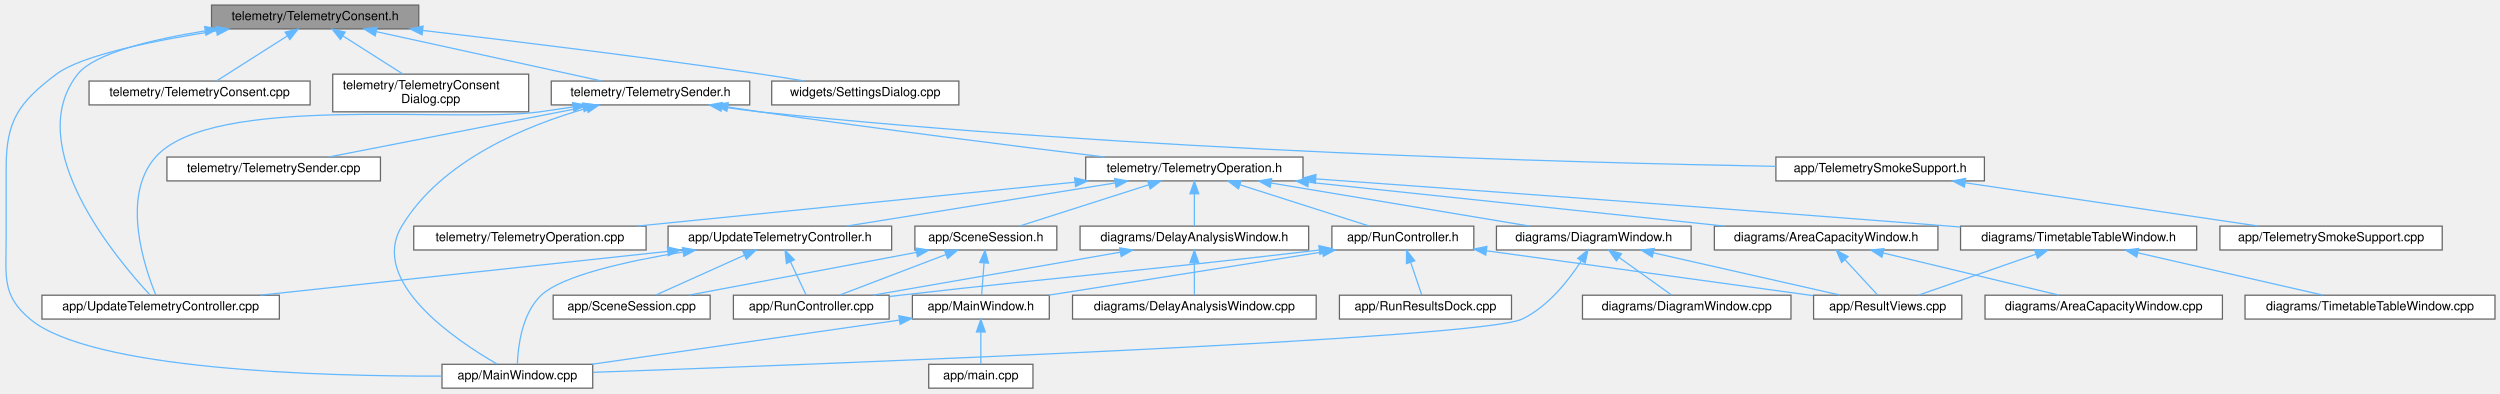
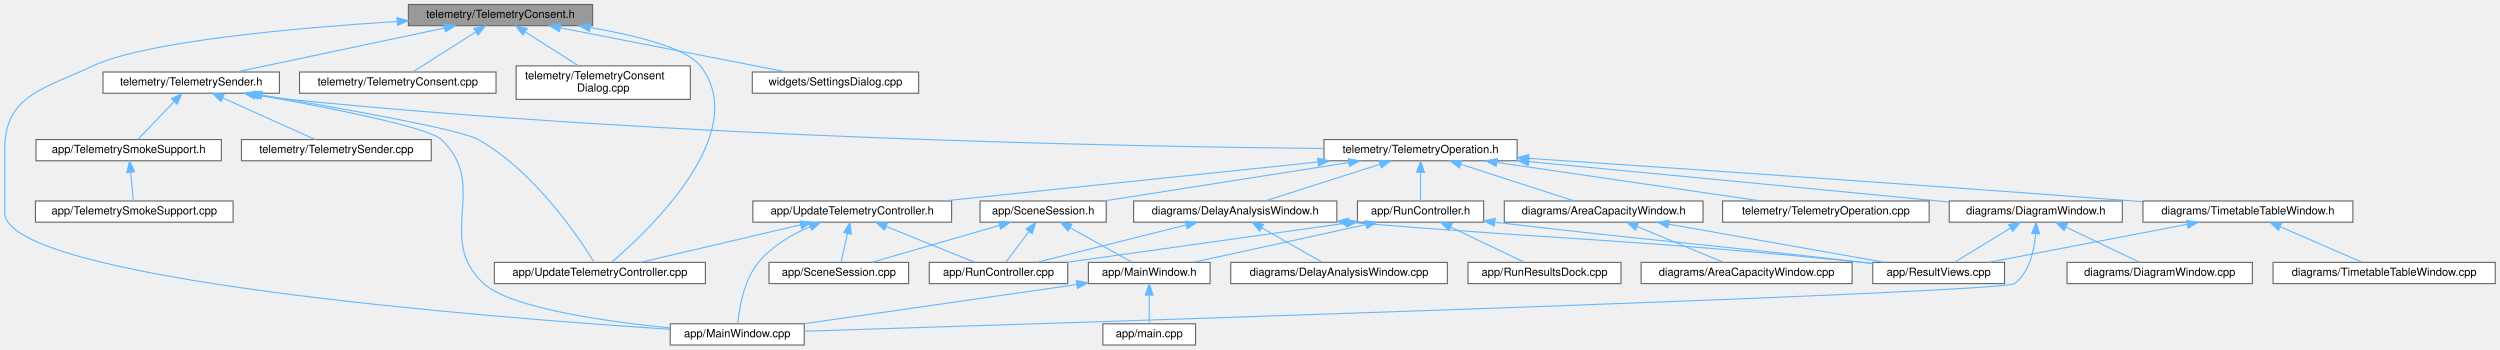
- <svg xmlns="http://www.w3.org/2000/svg" xmlns:xlink="http://www.w3.org/1999/xlink" width="1990pt" height="313pt" viewBox="0.00 0.00 1990.40 313.00">
+ <svg xmlns="http://www.w3.org/2000/svg" xmlns:xlink="http://www.w3.org/1999/xlink" width="2239pt" height="313pt" viewBox="0.00 0.00 2238.50 313.00">
  <g id="graph0" class="graph" transform="scale(1 1) rotate(0) translate(4 309)">
    <g id="Node000001" class="node">
      <g id="a_Node000001">
        <a xlink:title=" ">
-           <polygon fill="#999999" stroke="#666666" points="329.4,-305 164.4,-305 164.4,-286 329.4,-286 329.4,-305" />
-           <text text-anchor="middle" x="246.9" y="-293" font-family="Helvetica,sans-Serif" font-size="10.00">telemetry/TelemetryConsent.h</text>
+           <polygon fill="#999999" stroke="#666666" points="526.5,-305 361.5,-305 361.5,-286 526.5,-286 526.5,-305" />
+           <text text-anchor="middle" x="444" y="-293" font-family="Helvetica,sans-Serif" font-size="10.00">telemetry/TelemetryConsent.h</text>
        </a>
      </g>
    </g>
    <g id="Node000002" class="node">
      <g id="a_Node000002">
        <a xlink:href="_main_window_8cpp.html" target="_top" xlink:title=" ">
-           <polygon fill="white" stroke="#666666" points="467.9,-19 347.9,-19 347.9,0 467.9,0 467.9,-19" />
-           <text text-anchor="middle" x="407.9" y="-7" font-family="Helvetica,sans-Serif" font-size="10.00">app/MainWindow.cpp</text>
+           <polygon fill="white" stroke="#666666" points="716,-19 596,-19 596,0 716,0 716,-19" />
+           <text text-anchor="middle" x="656" y="-7" font-family="Helvetica,sans-Serif" font-size="10.00">app/MainWindow.cpp</text>
        </a>
      </g>
    </g>
    <g id="edge1_Node000001_Node000002" class="edge">
      <g id="a_edge1_Node000001_Node000002">
        <a xlink:title=" ">
-           <path fill="none" stroke="#63b8ff" d="M168.29,-284.45C118.95,-276.85 61,-265.13 40.9,-250 10.87,-227.39 0.9,-213.08 0.9,-175.5 0.9,-175.5 0.9,-175.5 0.9,-118.5 0.9,-89.04 -2.69,-73.91 19.9,-55 68.24,-14.52 251.16,-9.37 347.58,-9.58" />
-           <polygon fill="#63b8ff" stroke="#63b8ff" points="167.94,-287.94 178.35,-285.97 168.98,-281.02 167.94,-287.94" />
+           <path fill="none" stroke="#63b8ff" d="M351.32,-289.78C259.43,-283.94 125.79,-271.95 79,-250 35.31,-229.5 0,-223.76 0,-175.5 0,-175.5 0,-175.5 0,-118.5 0,-58.44 433.58,-24.66 595.75,-14.12" />
+           <polygon fill="#63b8ff" stroke="#63b8ff" points="351.27,-293.29 361.47,-290.41 351.71,-286.3 351.27,-293.29" />
        </a>
      </g>
    </g>
    <g id="Node000003" class="node">
      <g id="a_Node000003">
        <a xlink:href="_update_telemetry_controller_8cpp.html" target="_top" xlink:title=" ">
-           <polygon fill="white" stroke="#666666" points="218.4,-74 29.4,-74 29.4,-55 218.4,-55 218.4,-74" />
-           <text text-anchor="middle" x="123.9" y="-62" font-family="Helvetica,sans-Serif" font-size="10.00">app/UpdateTelemetryController.cpp</text>
+           <polygon fill="white" stroke="#666666" points="627.5,-74 438.5,-74 438.5,-55 627.5,-55 627.5,-74" />
+           <text text-anchor="middle" x="533" y="-62" font-family="Helvetica,sans-Serif" font-size="10.00">app/UpdateTelemetryController.cpp</text>
        </a>
      </g>
    </g>
    <g id="edge2_Node000001_Node000003" class="edge">
      <g id="a_edge2_Node000001_Node000003">
        <a xlink:title=" ">
-           <path fill="none" stroke="#63b8ff" d="M159.36,-284.45C116.35,-277.52 70.98,-266.52 57.9,-250 12.7,-192.93 89.19,-102.35 115.5,-74.16" />
-           <polygon fill="#63b8ff" stroke="#63b8ff" points="158.94,-287.92 169.35,-285.99 160.01,-281 158.94,-287.92" />
+           <path fill="none" stroke="#63b8ff" d="M524.27,-284.32C565.8,-277.23 610.4,-266.11 623,-250 669.76,-190.2 576.4,-102.19 543.72,-74.31" />
+           <polygon fill="#63b8ff" stroke="#63b8ff" points="523.66,-280.87 514.36,-285.95 524.79,-287.78 523.66,-280.87" />
        </a>
      </g>
    </g>
    <g id="Node000004" class="node">
      <g id="a_Node000004">
        <a xlink:href="_telemetry_consent_8cpp.html" target="_top" xlink:title=" ">
-           <polygon fill="white" stroke="#666666" points="242.9,-244.5 66.9,-244.5 66.9,-225.5 242.9,-225.5 242.9,-244.5" />
-           <text text-anchor="middle" x="154.9" y="-232.5" font-family="Helvetica,sans-Serif" font-size="10.00">telemetry/TelemetryConsent.cpp</text>
+           <polygon fill="white" stroke="#666666" points="440,-244.5 264,-244.5 264,-225.5 440,-225.5 440,-244.5" />
+           <text text-anchor="middle" x="352" y="-232.5" font-family="Helvetica,sans-Serif" font-size="10.00">telemetry/TelemetryConsent.cpp</text>
        </a>
      </g>
    </g>
    <g id="edge3_Node000001_Node000004" class="edge">
      <g id="a_edge3_Node000001_Node000004">
        <a xlink:title=" ">
-           <path fill="none" stroke="#63b8ff" d="M224.83,-280.47C207.3,-269.32 183.36,-254.1 168.53,-244.67" />
-           <polygon fill="#63b8ff" stroke="#63b8ff" points="223,-283.46 233.32,-285.87 226.76,-277.55 223,-283.46" />
+           <path fill="none" stroke="#63b8ff" d="M421.93,-280.47C404.41,-269.32 380.47,-254.1 365.63,-244.67" />
+           <polygon fill="#63b8ff" stroke="#63b8ff" points="420.11,-283.46 430.43,-285.87 423.86,-277.55 420.11,-283.46" />
        </a>
      </g>
    </g>
    <g id="Node000005" class="node">
      <g id="a_Node000005">
        <a xlink:href="_telemetry_consent_dialog_8cpp.html" target="_top" xlink:title=" ">
-           <polygon fill="white" stroke="#666666" points="416.9,-250 260.9,-250 260.9,-220 416.9,-220 416.9,-250" />
-           <text text-anchor="start" x="268.9" y="-238" font-family="Helvetica,sans-Serif" font-size="10.00">telemetry/TelemetryConsent</text>
-           <text text-anchor="middle" x="338.9" y="-227" font-family="Helvetica,sans-Serif" font-size="10.00">Dialog.cpp</text>
+           <polygon fill="white" stroke="#666666" points="614,-250 458,-250 458,-220 614,-220 614,-250" />
+           <text text-anchor="start" x="466" y="-238" font-family="Helvetica,sans-Serif" font-size="10.00">telemetry/TelemetryConsent</text>
+           <text text-anchor="middle" x="536" y="-227" font-family="Helvetica,sans-Serif" font-size="10.00">Dialog.cpp</text>
        </a>
      </g>
    </g>
    <g id="edge4_Node000001_Node000005" class="edge">
      <g id="a_edge4_Node000001_Node000005">
        <a xlink:title=" ">
-           <path fill="none" stroke="#63b8ff" d="M269.24,-280.29C283.65,-271.13 302.32,-259.26 316.7,-250.11" />
-           <polygon fill="#63b8ff" stroke="#63b8ff" points="267.03,-277.55 260.47,-285.87 270.79,-283.46 267.03,-277.55" />
+           <path fill="none" stroke="#63b8ff" d="M466.34,-280.29C480.75,-271.13 499.42,-259.26 513.8,-250.11" />
+           <polygon fill="#63b8ff" stroke="#63b8ff" points="464.14,-277.55 457.57,-285.87 467.89,-283.46 464.14,-277.55" />
        </a>
      </g>
    </g>
    <g id="Node000006" class="node">
      <g id="a_Node000006">
        <a xlink:href="_telemetry_sender_8h.html" target="_top" xlink:title=" ">
-           <polygon fill="white" stroke="#666666" points="592.9,-244.5 434.9,-244.5 434.9,-225.5 592.9,-225.5 592.9,-244.5" />
-           <text text-anchor="middle" x="513.9" y="-232.5" font-family="Helvetica,sans-Serif" font-size="10.00">telemetry/TelemetrySender.h</text>
+           <polygon fill="white" stroke="#666666" points="246,-244.5 88,-244.5 88,-225.5 246,-225.5 246,-244.5" />
+           <text text-anchor="middle" x="167" y="-232.5" font-family="Helvetica,sans-Serif" font-size="10.00">telemetry/TelemetrySender.h</text>
        </a>
      </g>
    </g>
    <g id="edge5_Node000001_Node000006" class="edge">
      <g id="a_edge5_Node000001_Node000006">
        <a xlink:title=" ">
-           <path fill="none" stroke="#63b8ff" d="M295.63,-283.82C347.2,-272.52 427.55,-254.92 475.03,-244.52" />
-           <polygon fill="#63b8ff" stroke="#63b8ff" points="294.74,-280.43 285.72,-285.99 296.24,-287.27 294.74,-280.43" />
+           <path fill="none" stroke="#63b8ff" d="M393.77,-283.89C340.29,-272.6 256.69,-254.94 207.33,-244.52" />
+           <polygon fill="#63b8ff" stroke="#63b8ff" points="393.21,-287.35 403.72,-285.99 394.66,-280.5 393.21,-287.35" />
        </a>
      </g>
    </g>
    <g id="Node000029" class="node">
      <g id="a_Node000029">
        <a xlink:href="_settings_dialog_8cpp.html" target="_top" xlink:title=" ">
-           <polygon fill="white" stroke="#666666" points="759.4,-244.5 610.4,-244.5 610.4,-225.5 759.4,-225.5 759.4,-244.5" />
-           <text text-anchor="middle" x="684.9" y="-232.5" font-family="Helvetica,sans-Serif" font-size="10.00">widgets/SettingsDialog.cpp</text>
-         </a>
-       </g>
-     </g>
-     <g id="edge42_Node000001_Node000029" class="edge">
-       <g id="a_edge42_Node000001_Node000029">
-         <a xlink:title=" ">
-           <path fill="none" stroke="#63b8ff" d="M332.88,-284.76C404.86,-276.35 510.23,-263.47 601.9,-250 613.03,-248.36 624.97,-246.45 636.23,-244.56" />
-           <polygon fill="#63b8ff" stroke="#63b8ff" points="332.04,-281.33 322.51,-285.96 332.84,-288.28 332.04,-281.33" />
+           <polygon fill="white" stroke="#666666" points="818.5,-244.5 669.5,-244.5 669.5,-225.5 818.5,-225.5 818.5,-244.5" />
+           <text text-anchor="middle" x="744" y="-232.5" font-family="Helvetica,sans-Serif" font-size="10.00">widgets/SettingsDialog.cpp</text>
+         </a>
+       </g>
+     </g>
+     <g id="edge43_Node000001_Node000029" class="edge">
+       <g id="a_edge43_Node000001_Node000029">
+         <a xlink:title=" ">
+           <path fill="none" stroke="#63b8ff" d="M497.68,-284.03C555.57,-272.74 646.64,-254.98 700.32,-244.52" />
+           <polygon fill="#63b8ff" stroke="#63b8ff" points="496.77,-280.64 487.62,-285.99 498.11,-287.51 496.77,-280.64" />
        </a>
      </g>
    </g>
    <g id="edge6_Node000006_Node000002" class="edge">
      <g id="a_edge6_Node000006_Node000002">
        <a xlink:title=" ">
-           <path fill="none" stroke="#63b8ff" d="M463.22,-222.84C415.79,-209.41 347.64,-181.76 315.9,-129 289.31,-84.81 358.89,-38.09 391.78,-19.19" />
-           <polygon fill="#63b8ff" stroke="#63b8ff" points="462.43,-226.25 473,-225.49 464.27,-219.5 462.43,-226.25" />
+           <path fill="none" stroke="#63b8ff" d="M227.71,-223.71C289.86,-212.67 379.03,-195.2 391,-184 434.65,-143.17 384.82,-95.26 429,-55 452.97,-33.16 537.04,-21.16 595.84,-15.29" />
+           <polygon fill="#63b8ff" stroke="#63b8ff" points="226.84,-220.31 217.6,-225.49 228.05,-227.2 226.84,-220.31" />
        </a>
      </g>
    </g>
    <g id="edge9_Node000006_Node000003" class="edge">
      <g id="a_edge9_Node000006_Node000003">
        <a xlink:title=" ">
-           <path fill="none" stroke="#63b8ff" d="M452.37,-223.89C443.5,-222.52 434.47,-221.19 425.9,-220 358.07,-210.62 165.39,-235.17 119.9,-184 91.99,-152.62 111.1,-96 120.01,-74.3" />
-           <polygon fill="#63b8ff" stroke="#63b8ff" points="451.88,-227.35 462.3,-225.43 452.96,-220.43 451.88,-227.35" />
+           <path fill="none" stroke="#63b8ff" d="M230.43,-223.79C300.98,-212.09 407.27,-193.35 424,-184 474.26,-155.91 514.21,-96.3 527.9,-74.08" />
+           <polygon fill="#63b8ff" stroke="#63b8ff" points="229.6,-220.38 220.3,-225.46 230.74,-227.28 229.6,-220.38" />
        </a>
      </g>
    </g>
    <g id="Node000007" class="node">
      <g id="a_Node000007">
        <a xlink:href="_telemetry_smoke_support_8h.html" target="_top" xlink:title=" ">
-           <polygon fill="white" stroke="#666666" points="1575.9,-184 1409.9,-184 1409.9,-165 1575.9,-165 1575.9,-184" />
-           <text text-anchor="middle" x="1492.9" y="-172" font-family="Helvetica,sans-Serif" font-size="10.00">app/TelemetrySmokeSupport.h</text>
+           <polygon fill="white" stroke="#666666" points="194,-184 28,-184 28,-165 194,-165 194,-184" />
+           <text text-anchor="middle" x="111" y="-172" font-family="Helvetica,sans-Serif" font-size="10.00">app/TelemetrySmokeSupport.h</text>
        </a>
      </g>
    </g>
    <g id="edge7_Node000006_Node000007" class="edge">
      <g id="a_edge7_Node000006_Node000007">
        <a xlink:title=" ">
-           <path fill="none" stroke="#63b8ff" d="M570.64,-223.95C580.69,-222.43 591.08,-221.03 600.9,-220 897.35,-188.85 1251.6,-179.39 1409.65,-176.61" />
-           <polygon fill="#63b8ff" stroke="#63b8ff" points="570.07,-220.5 560.73,-225.5 571.15,-227.41 570.07,-220.5" />
+           <path fill="none" stroke="#63b8ff" d="M151.77,-218.09C141.31,-207.17 127.83,-193.08 119.3,-184.17" />
+           <polygon fill="#63b8ff" stroke="#63b8ff" points="149.29,-220.56 158.74,-225.37 154.35,-215.72 149.29,-220.56" />
        </a>
      </g>
    </g>
    <g id="Node000009" class="node">
      <g id="a_Node000009">
        <a xlink:href="_telemetry_operation_8h.html" target="_top" xlink:title=" ">
-           <polygon fill="white" stroke="#666666" points="1033.4,-184 860.4,-184 860.4,-165 1033.4,-165 1033.4,-184" />
-           <text text-anchor="middle" x="946.9" y="-172" font-family="Helvetica,sans-Serif" font-size="10.00">telemetry/TelemetryOperation.h</text>
+           <polygon fill="white" stroke="#666666" points="1354.5,-184 1181.5,-184 1181.5,-165 1354.5,-165 1354.5,-184" />
+           <text text-anchor="middle" x="1268" y="-172" font-family="Helvetica,sans-Serif" font-size="10.00">telemetry/TelemetryOperation.h</text>
        </a>
      </g>
    </g>
    <g id="edge10_Node000006_Node000009" class="edge">
      <g id="a_edge10_Node000006_Node000009">
        <a xlink:title=" ">
-           <path fill="none" stroke="#63b8ff" d="M575.35,-223.86C583.92,-222.52 592.63,-221.2 600.9,-220 695.75,-206.27 805.55,-192.51 875.57,-184" />
-           <polygon fill="#63b8ff" stroke="#63b8ff" points="574.71,-220.42 565.38,-225.44 575.8,-227.33 574.71,-220.42" />
+           <path fill="none" stroke="#63b8ff" d="M224.39,-223.9C234.56,-222.39 245.07,-221 255,-220 596.75,-185.42 1006.04,-177.7 1181.37,-175.99" />
+           <polygon fill="#63b8ff" stroke="#63b8ff" points="223.72,-220.47 214.37,-225.45 224.78,-227.39 223.72,-220.47" />
        </a>
      </g>
    </g>
    <g id="Node000028" class="node">
      <g id="a_Node000028">
        <a xlink:href="_telemetry_sender_8cpp.html" target="_top" xlink:title=" ">
-           <polygon fill="white" stroke="#666666" points="298.9,-184 128.9,-184 128.9,-165 298.9,-165 298.9,-184" />
-           <text text-anchor="middle" x="213.9" y="-172" font-family="Helvetica,sans-Serif" font-size="10.00">telemetry/TelemetrySender.cpp</text>
-         </a>
-       </g>
-     </g>
-     <g id="edge41_Node000006_Node000028" class="edge">
-       <g id="a_edge41_Node000006_Node000028">
-         <a xlink:title=" ">
-           <path fill="none" stroke="#63b8ff" d="M460.22,-223.53C402.32,-212.24 311.25,-194.48 257.57,-184.02" />
-           <polygon fill="#63b8ff" stroke="#63b8ff" points="459.79,-227.01 470.27,-225.49 461.13,-220.14 459.79,-227.01" />
+           <polygon fill="white" stroke="#666666" points="382,-184 212,-184 212,-165 382,-165 382,-184" />
+           <text text-anchor="middle" x="297" y="-172" font-family="Helvetica,sans-Serif" font-size="10.00">telemetry/TelemetrySender.cpp</text>
+         </a>
+       </g>
+     </g>
+     <g id="edge42_Node000006_Node000028" class="edge">
+       <g id="a_edge42_Node000006_Node000028">
+         <a xlink:title=" ">
+           <path fill="none" stroke="#63b8ff" d="M195.26,-221.28C220.35,-209.99 256.31,-193.81 278.07,-184.02" />
+           <polygon fill="#63b8ff" stroke="#63b8ff" points="193.59,-218.2 185.9,-225.49 196.46,-224.58 193.59,-218.2" />
        </a>
      </g>
    </g>
    <g id="Node000008" class="node">
      <g id="a_Node000008">
        <a xlink:href="_telemetry_smoke_support_8cpp.html" target="_top" xlink:title=" ">
-           <polygon fill="white" stroke="#666666" points="1940.4,-129 1763.4,-129 1763.4,-110 1940.4,-110 1940.4,-129" />
-           <text text-anchor="middle" x="1851.9" y="-117" font-family="Helvetica,sans-Serif" font-size="10.00">app/TelemetrySmokeSupport.cpp</text>
+           <polygon fill="white" stroke="#666666" points="204.5,-129 27.5,-129 27.5,-110 204.5,-110 204.5,-129" />
+           <text text-anchor="middle" x="116" y="-117" font-family="Helvetica,sans-Serif" font-size="10.00">app/TelemetrySmokeSupport.cpp</text>
        </a>
      </g>
    </g>
    <g id="edge8_Node000007_Node000008" class="edge">
      <g id="a_edge8_Node000007_Node000008">
        <a xlink:title=" ">
-           <path fill="none" stroke="#63b8ff" d="M1560.67,-163.49C1628.07,-153.54 1730.37,-138.44 1794.06,-129.04" />
-           <polygon fill="#63b8ff" stroke="#63b8ff" points="1559.96,-160.06 1550.58,-164.98 1560.98,-166.99 1559.96,-160.06" />
+           <path fill="none" stroke="#63b8ff" d="M112.78,-154.66C113.6,-145.93 114.54,-135.99 115.19,-129.09" />
+           <polygon fill="#63b8ff" stroke="#63b8ff" points="109.28,-154.46 111.83,-164.75 116.25,-155.12 109.28,-154.46" />
        </a>
      </g>
    </g>
    <g id="Node000010" class="node">
      <g id="a_Node000010">
        <a xlink:href="_run_controller_8h.html" target="_top" xlink:title=" ">
-           <polygon fill="white" stroke="#666666" points="1169.4,-129 1056.4,-129 1056.4,-110 1169.4,-110 1169.4,-129" />
-           <text text-anchor="middle" x="1112.9" y="-117" font-family="Helvetica,sans-Serif" font-size="10.00">app/RunController.h</text>
+           <polygon fill="white" stroke="#666666" points="1324.5,-129 1211.5,-129 1211.5,-110 1324.5,-110 1324.5,-129" />
+           <text text-anchor="middle" x="1268" y="-117" font-family="Helvetica,sans-Serif" font-size="10.00">app/RunController.h</text>
        </a>
      </g>
    </g>
    <g id="edge11_Node000009_Node000010" class="edge">
      <g id="a_edge11_Node000009_Node000010">
        <a xlink:title=" ">
-           <path fill="none" stroke="#63b8ff" d="M983.14,-161.93C1014.15,-152.03 1058.07,-138.01 1086.02,-129.08" />
-           <polygon fill="#63b8ff" stroke="#63b8ff" points="982.03,-158.61 973.57,-164.98 984.16,-165.28 982.03,-158.61" />
+           <path fill="none" stroke="#63b8ff" d="M1268,-154.66C1268,-145.93 1268,-135.99 1268,-129.09" />
+           <polygon fill="#63b8ff" stroke="#63b8ff" points="1264.5,-154.75 1268,-164.75 1271.5,-154.75 1264.5,-154.75" />
        </a>
      </g>
    </g>
    <g id="Node000016" class="node">
      <g id="a_Node000016">
        <a xlink:href="_scene_session_8h.html" target="_top" xlink:title=" ">
-           <polygon fill="white" stroke="#666666" points="837.4,-129 724.4,-129 724.4,-110 837.4,-110 837.4,-129" />
-           <text text-anchor="middle" x="780.9" y="-117" font-family="Helvetica,sans-Serif" font-size="10.00">app/SceneSession.h</text>
+           <polygon fill="white" stroke="#666666" points="986.5,-129 873.5,-129 873.5,-110 986.5,-110 986.5,-129" />
+           <text text-anchor="middle" x="930" y="-117" font-family="Helvetica,sans-Serif" font-size="10.00">app/SceneSession.h</text>
        </a>
      </g>
    </g>
    <g id="edge18_Node000009_Node000016" class="edge">
      <g id="a_edge18_Node000009_Node000016">
        <a xlink:title=" ">
-           <path fill="none" stroke="#63b8ff" d="M910.65,-161.93C879.65,-152.03 835.73,-138.01 807.78,-129.08" />
-           <polygon fill="#63b8ff" stroke="#63b8ff" points="909.63,-165.28 920.23,-164.98 911.76,-158.61 909.63,-165.28" />
+           <path fill="none" stroke="#63b8ff" d="M1203.8,-163.43C1140.33,-153.48 1044.29,-138.42 984.45,-129.04" />
+           <polygon fill="#63b8ff" stroke="#63b8ff" points="1203.27,-166.89 1213.69,-164.98 1204.36,-159.98 1203.27,-166.89" />
        </a>
      </g>
    </g>
    <g id="Node000018" class="node">
      <g id="a_Node000018">
        <a xlink:href="_update_telemetry_controller_8h.html" target="_top" xlink:title=" ">
-           <polygon fill="white" stroke="#666666" points="705.9,-129 527.9,-129 527.9,-110 705.9,-110 705.9,-129" />
-           <text text-anchor="middle" x="616.9" y="-117" font-family="Helvetica,sans-Serif" font-size="10.00">app/UpdateTelemetryController.h</text>
+           <polygon fill="white" stroke="#666666" points="848,-129 670,-129 670,-110 848,-110 848,-129" />
+           <text text-anchor="middle" x="759" y="-117" font-family="Helvetica,sans-Serif" font-size="10.00">app/UpdateTelemetryController.h</text>
        </a>
      </g>
    </g>
    <g id="edge22_Node000009_Node000018" class="edge">
      <g id="a_edge22_Node000009_Node000018">
        <a xlink:title=" ">
-           <path fill="none" stroke="#63b8ff" d="M883.83,-163.37C821.87,-153.42 728.36,-138.4 670.06,-129.04" />
-           <polygon fill="#63b8ff" stroke="#63b8ff" points="883.45,-166.85 893.88,-164.98 884.56,-159.94 883.45,-166.85" />
+           <path fill="none" stroke="#63b8ff" d="M1176,-163.92C1080.52,-153.98 932.6,-138.58 841,-129.04" />
+           <polygon fill="#63b8ff" stroke="#63b8ff" points="1175.91,-167.43 1186.22,-164.98 1176.64,-160.47 1175.91,-167.43" />
        </a>
      </g>
    </g>
    <g id="Node000019" class="node">
      <g id="a_Node000019">
        <a xlink:href="_area_capacity_window_8h.html" target="_top" xlink:title=" ">
-           <polygon fill="white" stroke="#666666" points="1538.9,-129 1360.9,-129 1360.9,-110 1538.9,-110 1538.9,-129" />
-           <text text-anchor="middle" x="1449.9" y="-117" font-family="Helvetica,sans-Serif" font-size="10.00">diagrams/AreaCapacityWindow.h</text>
+           <polygon fill="white" stroke="#666666" points="1521,-129 1343,-129 1343,-110 1521,-110 1521,-129" />
+           <text text-anchor="middle" x="1432" y="-117" font-family="Helvetica,sans-Serif" font-size="10.00">diagrams/AreaCapacityWindow.h</text>
        </a>
      </g>
    </g>
    <g id="edge27_Node000009_Node000019" class="edge">
      <g id="a_edge27_Node000009_Node000019">
        <a xlink:title=" ">
-           <path fill="none" stroke="#63b8ff" d="M1037.81,-163.92C1132.17,-153.98 1278.34,-138.58 1368.86,-129.04" />
-           <polygon fill="#63b8ff" stroke="#63b8ff" points="1037.29,-160.46 1027.71,-164.98 1038.02,-167.42 1037.29,-160.46" />
+           <path fill="none" stroke="#63b8ff" d="M1304.21,-161.8C1334.82,-151.91 1377.95,-137.97 1405.44,-129.08" />
+           <polygon fill="#63b8ff" stroke="#63b8ff" points="1302.79,-158.58 1294.35,-164.98 1304.94,-165.24 1302.79,-158.58" />
        </a>
      </g>
    </g>
    <g id="Node000021" class="node">
      <g id="a_Node000021">
        <a xlink:href="_delay_analysis_window_8h.html" target="_top" xlink:title=" ">
-           <polygon fill="white" stroke="#666666" points="1037.9,-129 855.9,-129 855.9,-110 1037.9,-110 1037.9,-129" />
-           <text text-anchor="middle" x="946.9" y="-117" font-family="Helvetica,sans-Serif" font-size="10.00">diagrams/DelayAnalysisWindow.h</text>
+           <polygon fill="white" stroke="#666666" points="1193,-129 1011,-129 1011,-110 1193,-110 1193,-129" />
+           <text text-anchor="middle" x="1102" y="-117" font-family="Helvetica,sans-Serif" font-size="10.00">diagrams/DelayAnalysisWindow.h</text>
        </a>
      </g>
    </g>
    <g id="edge30_Node000009_Node000021" class="edge">
      <g id="a_edge30_Node000009_Node000021">
        <a xlink:title=" ">
-           <path fill="none" stroke="#63b8ff" d="M946.9,-154.66C946.9,-145.93 946.9,-135.99 946.9,-129.09" />
-           <polygon fill="#63b8ff" stroke="#63b8ff" points="943.4,-154.75 946.9,-164.75 950.4,-154.75 943.4,-154.75" />
+           <path fill="none" stroke="#63b8ff" d="M1231.75,-161.93C1200.75,-152.03 1156.83,-138.01 1128.88,-129.08" />
+           <polygon fill="#63b8ff" stroke="#63b8ff" points="1230.74,-165.28 1241.33,-164.98 1232.87,-158.61 1230.74,-165.28" />
        </a>
      </g>
    </g>
    <g id="Node000023" class="node">
      <g id="a_Node000023">
        <a xlink:href="_diagram_window_8h.html" target="_top" xlink:title=" ">
-           <polygon fill="white" stroke="#666666" points="1342.4,-129 1187.4,-129 1187.4,-110 1342.4,-110 1342.4,-129" />
-           <text text-anchor="middle" x="1264.9" y="-117" font-family="Helvetica,sans-Serif" font-size="10.00">diagrams/DiagramWindow.h</text>
-         </a>
-       </g>
-     </g>
-     <g id="edge33_Node000009_Node000023" class="edge">
-       <g id="a_edge33_Node000009_Node000023">
-         <a xlink:title=" ">
-           <path fill="none" stroke="#63b8ff" d="M1008.04,-163.31C1067.75,-153.36 1157.6,-138.38 1213.67,-129.04" />
-           <polygon fill="#63b8ff" stroke="#63b8ff" points="1007.28,-159.89 997.99,-164.98 1008.43,-166.79 1007.28,-159.89" />
+           <polygon fill="white" stroke="#666666" points="1896.5,-129 1741.5,-129 1741.5,-110 1896.5,-110 1896.5,-129" />
+           <text text-anchor="middle" x="1819" y="-117" font-family="Helvetica,sans-Serif" font-size="10.00">diagrams/DiagramWindow.h</text>
+         </a>
+       </g>
+     </g>
+     <g id="edge34_Node000009_Node000023" class="edge">
+       <g id="a_edge34_Node000009_Node000023">
+         <a xlink:title=" ">
+           <path fill="none" stroke="#63b8ff" d="M1364.85,-164.26C1458.72,-155.3 1605.13,-141.28 1732,-129 1735.02,-128.71 1738.1,-128.41 1741.21,-128.11" />
+           <polygon fill="#63b8ff" stroke="#63b8ff" points="1364.43,-160.79 1354.8,-165.22 1365.09,-167.75 1364.43,-160.79" />
        </a>
      </g>
    </g>
    <g id="Node000025" class="node">
      <g id="a_Node000025">
        <a xlink:href="_timetable_table_window_8h.html" target="_top" xlink:title=" ">
-           <polygon fill="white" stroke="#666666" points="1744.9,-129 1556.9,-129 1556.9,-110 1744.9,-110 1744.9,-129" />
-           <text text-anchor="middle" x="1650.9" y="-117" font-family="Helvetica,sans-Serif" font-size="10.00">diagrams/TimetableTableWindow.h</text>
-         </a>
-       </g>
-     </g>
-     <g id="edge37_Node000009_Node000025" class="edge">
-       <g id="a_edge37_Node000009_Node000025">
-         <a xlink:title=" ">
-           <path fill="none" stroke="#63b8ff" d="M1043.66,-166.59C1162.44,-158.04 1370.02,-142.92 1547.9,-129 1550.85,-128.77 1553.85,-128.53 1556.87,-128.29" />
-           <polygon fill="#63b8ff" stroke="#63b8ff" points="1043.22,-163.11 1033.5,-167.32 1043.73,-170.09 1043.22,-163.11" />
+           <polygon fill="white" stroke="#666666" points="2103,-129 1915,-129 1915,-110 2103,-110 2103,-129" />
+           <text text-anchor="middle" x="2009" y="-117" font-family="Helvetica,sans-Serif" font-size="10.00">diagrams/TimetableTableWindow.h</text>
+         </a>
+       </g>
+     </g>
+     <g id="edge38_Node000009_Node000025" class="edge">
+       <g id="a_edge38_Node000009_Node000025">
+         <a xlink:title=" ">
+           <path fill="none" stroke="#63b8ff" d="M1365.02,-167.12C1490.1,-158.8 1714.32,-143.59 1906,-129 1908.95,-128.78 1911.95,-128.54 1914.98,-128.31" />
+           <polygon fill="#63b8ff" stroke="#63b8ff" points="1364.45,-163.65 1354.71,-167.8 1364.92,-170.63 1364.45,-163.65" />
        </a>
      </g>
    </g>
    <g id="Node000027" class="node">
      <g id="a_Node000027">
        <a xlink:href="_telemetry_operation_8cpp.html" target="_top" xlink:title=" ">
-           <polygon fill="white" stroke="#666666" points="510.4,-129 325.4,-129 325.4,-110 510.4,-110 510.4,-129" />
-           <text text-anchor="middle" x="417.9" y="-117" font-family="Helvetica,sans-Serif" font-size="10.00">telemetry/TelemetryOperation.cpp</text>
-         </a>
-       </g>
-     </g>
-     <g id="edge40_Node000009_Node000027" class="edge">
-       <g id="a_edge40_Node000009_Node000027">
-         <a xlink:title=" ">
-           <path fill="none" stroke="#63b8ff" d="M851.88,-163.98C752.67,-154.04 598.51,-138.6 503.12,-129.04" />
-           <polygon fill="#63b8ff" stroke="#63b8ff" points="851.6,-167.47 861.9,-164.98 852.3,-160.51 851.6,-167.47" />
+           <polygon fill="white" stroke="#666666" points="1723.5,-129 1538.5,-129 1538.5,-110 1723.5,-110 1723.5,-129" />
+           <text text-anchor="middle" x="1631" y="-117" font-family="Helvetica,sans-Serif" font-size="10.00">telemetry/TelemetryOperation.cpp</text>
+         </a>
+       </g>
+     </g>
+     <g id="edge41_Node000009_Node000027" class="edge">
+       <g id="a_edge41_Node000009_Node000027">
+         <a xlink:title=" ">
+           <path fill="none" stroke="#63b8ff" d="M1336.53,-163.49C1404.68,-153.54 1508.12,-138.44 1572.52,-129.04" />
+           <polygon fill="#63b8ff" stroke="#63b8ff" points="1335.71,-160.08 1326.32,-164.98 1336.72,-167 1335.71,-160.08" />
        </a>
      </g>
    </g>
    <g id="Node000011" class="node">
      <g id="a_Node000011">
        <a xlink:href="_main_window_8h.html" target="_top" xlink:title=" ">
-           <polygon fill="white" stroke="#666666" points="831.4,-74 722.4,-74 722.4,-55 831.4,-55 831.4,-74" />
-           <text text-anchor="middle" x="776.9" y="-62" font-family="Helvetica,sans-Serif" font-size="10.00">app/MainWindow.h</text>
+           <polygon fill="white" stroke="#666666" points="1079.5,-74 970.5,-74 970.5,-55 1079.5,-55 1079.5,-74" />
+           <text text-anchor="middle" x="1025" y="-62" font-family="Helvetica,sans-Serif" font-size="10.00">app/MainWindow.h</text>
        </a>
      </g>
    </g>
    <g id="edge12_Node000010_Node000011" class="edge">
      <g id="a_edge12_Node000010_Node000011">
        <a xlink:title=" ">
-           <path fill="none" stroke="#63b8ff" d="M1048.69,-108.37C985.59,-98.42 890.39,-83.4 831.02,-74.04" />
-           <polygon fill="#63b8ff" stroke="#63b8ff" points="1048.49,-111.88 1058.91,-109.98 1049.58,-104.97 1048.49,-111.88" />
+           <path fill="none" stroke="#63b8ff" d="M1219.01,-107.82C1173.47,-97.88 1106.5,-83.28 1064.35,-74.08" />
+           <polygon fill="#63b8ff" stroke="#63b8ff" points="1218.44,-111.27 1228.96,-109.98 1219.93,-104.43 1218.44,-111.27" />
        </a>
      </g>
    </g>
    <g id="Node000013" class="node">
      <g id="a_Node000013">
        <a xlink:href="_result_views_8cpp.html" target="_top" xlink:title=" ">
-           <polygon fill="white" stroke="#666666" points="1557.9,-74 1439.9,-74 1439.9,-55 1557.9,-55 1557.9,-74" />
-           <text text-anchor="middle" x="1498.9" y="-62" font-family="Helvetica,sans-Serif" font-size="10.00">app/ResultViews.cpp</text>
+           <polygon fill="white" stroke="#666666" points="1791,-74 1673,-74 1673,-55 1791,-55 1791,-74" />
+           <text text-anchor="middle" x="1732" y="-62" font-family="Helvetica,sans-Serif" font-size="10.00">app/ResultViews.cpp</text>
        </a>
      </g>
    </g>
    <g id="edge15_Node000010_Node000013" class="edge">
      <g id="a_edge15_Node000010_Node000013">
        <a xlink:title=" ">
-           <path fill="none" stroke="#63b8ff" d="M1179.48,-109.36C1252.76,-99.3 1369.46,-83.27 1439.67,-73.63" />
-           <polygon fill="#63b8ff" stroke="#63b8ff" points="1178.87,-105.91 1169.44,-110.74 1179.82,-112.84 1178.87,-105.91" />
+           <path fill="none" stroke="#63b8ff" d="M1334.85,-109.92C1482.22,-92.5 1520.75,-90.77 1664,-74 1666.84,-73.67 1669.74,-73.32 1672.67,-72.97" />
+           <polygon fill="#63b8ff" stroke="#63b8ff" points="1334.03,-106.49 1324.52,-111.15 1334.86,-113.45 1334.03,-106.49" />
        </a>
      </g>
    </g>
    <g id="Node000014" class="node">
      <g id="a_Node000014">
        <a xlink:href="_run_controller_8cpp.html" target="_top" xlink:title=" ">
-           <polygon fill="white" stroke="#666666" points="703.9,-74 579.9,-74 579.9,-55 703.9,-55 703.9,-74" />
-           <text text-anchor="middle" x="641.9" y="-62" font-family="Helvetica,sans-Serif" font-size="10.00">app/RunController.cpp</text>
+           <polygon fill="white" stroke="#666666" points="952,-74 828,-74 828,-55 952,-55 952,-74" />
+           <text text-anchor="middle" x="890" y="-62" font-family="Helvetica,sans-Serif" font-size="10.00">app/RunController.cpp</text>
        </a>
      </g>
    </g>
    <g id="edge16_Node000010_Node000014" class="edge">
      <g id="a_edge16_Node000010_Node000014">
        <a xlink:title=" ">
-           <path fill="none" stroke="#63b8ff" d="M1046.38,-109.96C896.97,-92.39 858.06,-90.51 712.9,-74 710.06,-73.68 707.16,-73.34 704.23,-73" />
-           <polygon fill="#63b8ff" stroke="#63b8ff" points="1046.04,-113.45 1056.38,-111.14 1046.86,-106.5 1046.04,-113.45" />
+           <path fill="none" stroke="#63b8ff" d="M1201.25,-109.14C1130.35,-99.2 1019.26,-83.62 950.74,-74.02" />
+           <polygon fill="#63b8ff" stroke="#63b8ff" points="1201.02,-112.64 1211.41,-110.57 1201.99,-105.71 1201.02,-112.64" />
        </a>
      </g>
    </g>
    <g id="Node000015" class="node">
      <g id="a_Node000015">
        <a xlink:href="_run_results_dock_8cpp.html" target="_top" xlink:title=" ">
-           <polygon fill="white" stroke="#666666" points="1199.4,-74 1062.4,-74 1062.4,-55 1199.4,-55 1199.4,-74" />
-           <text text-anchor="middle" x="1130.9" y="-62" font-family="Helvetica,sans-Serif" font-size="10.00">app/RunResultsDock.cpp</text>
+           <polygon fill="white" stroke="#666666" points="1447.5,-74 1310.5,-74 1310.5,-55 1447.5,-55 1447.5,-74" />
+           <text text-anchor="middle" x="1379" y="-62" font-family="Helvetica,sans-Serif" font-size="10.00">app/RunResultsDock.cpp</text>
        </a>
      </g>
    </g>
    <g id="edge17_Node000010_Node000015" class="edge">
      <g id="a_edge17_Node000010_Node000015">
        <a xlink:title=" ">
-           <path fill="none" stroke="#63b8ff" d="M1119.1,-100.24C1122.11,-91.37 1125.58,-81.14 1127.98,-74.09" />
-           <polygon fill="#63b8ff" stroke="#63b8ff" points="1115.77,-99.15 1115.87,-109.75 1122.4,-101.4 1115.77,-99.15" />
+           <path fill="none" stroke="#63b8ff" d="M1294.95,-105.63C1315.39,-95.87 1342.95,-82.71 1360.84,-74.17" />
+           <polygon fill="#63b8ff" stroke="#63b8ff" points="1293.35,-102.52 1285.83,-109.98 1296.37,-108.83 1293.35,-102.52" />
        </a>
      </g>
    </g>
    <g id="edge13_Node000011_Node000002" class="edge">
      <g id="a_edge13_Node000011_Node000002">
        <a xlink:title=" ">
-           <path fill="none" stroke="#63b8ff" d="M712.15,-54.2C643,-44.27 534.36,-28.66 467.33,-19.04" />
-           <polygon fill="#63b8ff" stroke="#63b8ff" points="711.66,-57.67 722.05,-55.62 712.65,-50.74 711.66,-57.67" />
+           <path fill="none" stroke="#63b8ff" d="M960.25,-54.2C891.11,-44.27 782.46,-28.66 715.43,-19.04" />
+           <polygon fill="#63b8ff" stroke="#63b8ff" points="959.76,-57.67 970.16,-55.62 960.75,-50.74 959.76,-57.67" />
        </a>
      </g>
    </g>
    <g id="Node000012" class="node">
      <g id="a_Node000012">
        <a xlink:href="main_8cpp.html" target="_top" xlink:title=" ">
-           <polygon fill="white" stroke="#666666" points="818.4,-19 735.4,-19 735.4,0 818.4,0 818.4,-19" />
-           <text text-anchor="middle" x="776.9" y="-7" font-family="Helvetica,sans-Serif" font-size="10.00">app/main.cpp</text>
+           <polygon fill="white" stroke="#666666" points="1066.5,-19 983.5,-19 983.5,0 1066.5,0 1066.5,-19" />
+           <text text-anchor="middle" x="1025" y="-7" font-family="Helvetica,sans-Serif" font-size="10.00">app/main.cpp</text>
        </a>
      </g>
    </g>
    <g id="edge14_Node000011_Node000012" class="edge">
      <g id="a_edge14_Node000011_Node000012">
        <a xlink:title=" ">
-           <path fill="none" stroke="#63b8ff" d="M776.9,-44.66C776.9,-35.93 776.9,-25.99 776.9,-19.09" />
-           <polygon fill="#63b8ff" stroke="#63b8ff" points="773.4,-44.75 776.9,-54.75 780.4,-44.75 773.4,-44.75" />
+           <path fill="none" stroke="#63b8ff" d="M1025,-44.66C1025,-35.93 1025,-25.99 1025,-19.09" />
+           <polygon fill="#63b8ff" stroke="#63b8ff" points="1021.5,-44.75 1025,-54.75 1028.5,-44.75 1021.5,-44.75" />
        </a>
      </g>
    </g>
    <g id="edge19_Node000016_Node000011" class="edge">
      <g id="a_edge19_Node000016_Node000011">
        <a xlink:title=" ">
-           <path fill="none" stroke="#63b8ff" d="M779.47,-99.66C778.82,-90.93 778.07,-80.99 777.54,-74.09" />
-           <polygon fill="#63b8ff" stroke="#63b8ff" points="775.99,-100.04 780.24,-109.75 782.97,-99.51 775.99,-100.04" />
+           <path fill="none" stroke="#63b8ff" d="M954.26,-104.97C971.63,-95.28 994.49,-82.52 1009.46,-74.17" />
+           <polygon fill="#63b8ff" stroke="#63b8ff" points="952.29,-102.06 945.26,-109.98 955.7,-108.17 952.29,-102.06" />
        </a>
      </g>
    </g>
    <g id="edge20_Node000016_Node000014" class="edge">
      <g id="a_edge20_Node000016_Node000014">
        <a xlink:title=" ">
-           <path fill="none" stroke="#63b8ff" d="M749.22,-106.42C723.43,-96.59 687.65,-82.95 664.64,-74.17" />
-           <polygon fill="#63b8ff" stroke="#63b8ff" points="747.97,-109.69 758.56,-109.98 750.47,-103.15 747.97,-109.69" />
+           <path fill="none" stroke="#63b8ff" d="M917.3,-101.67C910.37,-92.5 902.09,-81.52 896.48,-74.09" />
+           <polygon fill="#63b8ff" stroke="#63b8ff" points="914.58,-103.87 923.39,-109.75 920.16,-99.66 914.58,-103.87" />
        </a>
      </g>
    </g>
    <g id="Node000017" class="node">
      <g id="a_Node000017">
        <a xlink:href="_scene_session_8cpp.html" target="_top" xlink:title=" ">
-           <polygon fill="white" stroke="#666666" points="561.4,-74 436.4,-74 436.4,-55 561.4,-55 561.4,-74" />
-           <text text-anchor="middle" x="498.9" y="-62" font-family="Helvetica,sans-Serif" font-size="10.00">app/SceneSession.cpp</text>
+           <polygon fill="white" stroke="#666666" points="809.5,-74 684.5,-74 684.5,-55 809.5,-55 809.5,-74" />
+           <text text-anchor="middle" x="747" y="-62" font-family="Helvetica,sans-Serif" font-size="10.00">app/SceneSession.cpp</text>
        </a>
      </g>
    </g>
    <g id="edge21_Node000016_Node000017" class="edge">
      <g id="a_edge21_Node000016_Node000017">
        <a xlink:title=" ">
-           <path fill="none" stroke="#63b8ff" d="M725.7,-108.13C672.83,-98.19 593.99,-83.37 544.56,-74.08" />
-           <polygon fill="#63b8ff" stroke="#63b8ff" points="725.11,-111.58 735.59,-109.98 726.41,-104.7 725.11,-111.58" />
+           <path fill="none" stroke="#63b8ff" d="M890.93,-107.18C856.7,-97.27 807.71,-83.08 776.63,-74.08" />
+           <polygon fill="#63b8ff" stroke="#63b8ff" points="890.02,-110.56 900.6,-109.98 891.97,-103.84 890.02,-110.56" />
        </a>
      </g>
    </g>
    <g id="edge23_Node000018_Node000002" class="edge">
      <g id="a_edge23_Node000018_Node000002">
        <a xlink:title=" ">
-           <path fill="none" stroke="#63b8ff" d="M539.71,-108.39C494.61,-101 443.41,-89.54 426.9,-74 411.48,-59.49 408.41,-33.03 407.9,-19.3" />
-           <polygon fill="#63b8ff" stroke="#63b8ff" points="539.39,-111.89 549.82,-110 540.49,-104.97 539.39,-111.89" />
+           <path fill="none" stroke="#63b8ff" d="M721.38,-106.14C705.06,-99.05 686.99,-88.61 675,-74 661.71,-57.81 657.72,-32.55 656.51,-19.29" />
+           <polygon fill="#63b8ff" stroke="#63b8ff" points="720.14,-109.41 730.72,-109.92 722.77,-102.92 720.14,-109.41" />
        </a>
      </g>
    </g>
    <g id="edge26_Node000018_Node000003" class="edge">
      <g id="a_edge26_Node000018_Node000003">
        <a xlink:title=" ">
-           <path fill="none" stroke="#63b8ff" d="M527.51,-108.89C435.02,-98.95 291.95,-83.57 203.32,-74.04" />
-           <polygon fill="#63b8ff" stroke="#63b8ff" points="527.37,-112.4 537.69,-109.98 528.12,-105.44 527.37,-112.4" />
+           <path fill="none" stroke="#63b8ff" d="M712.91,-107.69C670.56,-97.76 608.64,-83.24 569.6,-74.08" />
+           <polygon fill="#63b8ff" stroke="#63b8ff" points="712.15,-111.11 722.69,-109.98 713.75,-104.29 712.15,-111.11" />
        </a>
      </g>
    </g>
    <g id="edge24_Node000018_Node000014" class="edge">
      <g id="a_edge24_Node000018_Node000014">
        <a xlink:title=" ">
-           <path fill="none" stroke="#63b8ff" d="M625.37,-100.53C629.59,-91.6 634.48,-81.22 637.84,-74.09" />
-           <polygon fill="#63b8ff" stroke="#63b8ff" points="622.13,-99.21 621.02,-109.75 628.46,-102.2 622.13,-99.21" />
+           <path fill="none" stroke="#63b8ff" d="M789.5,-106.16C813.75,-96.35 847.07,-82.87 868.57,-74.17" />
+           <polygon fill="#63b8ff" stroke="#63b8ff" points="788,-102.99 780.05,-109.98 790.63,-109.48 788,-102.99" />
        </a>
      </g>
    </g>
    <g id="edge25_Node000018_Node000017" class="edge">
      <g id="a_edge25_Node000018_Node000017">
        <a xlink:title=" ">
-           <path fill="none" stroke="#63b8ff" d="M588.54,-105.77C566.78,-95.99 537.31,-82.75 518.2,-74.17" />
-           <polygon fill="#63b8ff" stroke="#63b8ff" points="587.38,-109.08 597.94,-109.98 590.25,-102.69 587.38,-109.08" />
+           <path fill="none" stroke="#63b8ff" d="M754.8,-99.95C752.81,-91.15 750.52,-81.06 748.94,-74.09" />
+           <polygon fill="#63b8ff" stroke="#63b8ff" points="751.4,-100.77 757.02,-109.75 758.22,-99.22 751.4,-100.77" />
        </a>
      </g>
    </g>
    <g id="edge28_Node000019_Node000013" class="edge">
      <g id="a_edge28_Node000019_Node000013">
        <a xlink:title=" ">
-           <path fill="none" stroke="#63b8ff" d="M1464.93,-102.24C1473.52,-92.95 1483.94,-81.68 1490.96,-74.09" />
-           <polygon fill="#63b8ff" stroke="#63b8ff" points="1462.21,-100.03 1457.99,-109.75 1467.35,-104.78 1462.21,-100.03" />
+           <path fill="none" stroke="#63b8ff" d="M1490.36,-108.19C1546.61,-98.25 1630.72,-83.39 1683.42,-74.08" />
+           <polygon fill="#63b8ff" stroke="#63b8ff" points="1489.44,-104.8 1480.2,-109.98 1490.66,-111.69 1489.44,-104.8" />
        </a>
      </g>
    </g>
    <g id="Node000020" class="node">
      <g id="a_Node000020">
        <a xlink:href="_area_capacity_window_8cpp.html" target="_top" xlink:title=" ">
-           <polygon fill="white" stroke="#666666" points="1765.4,-74 1576.4,-74 1576.4,-55 1765.4,-55 1765.4,-74" />
-           <text text-anchor="middle" x="1670.9" y="-62" font-family="Helvetica,sans-Serif" font-size="10.00">diagrams/AreaCapacityWindow.cpp</text>
+           <polygon fill="white" stroke="#666666" points="1654.5,-74 1465.5,-74 1465.5,-55 1654.5,-55 1654.5,-74" />
+           <text text-anchor="middle" x="1560" y="-62" font-family="Helvetica,sans-Serif" font-size="10.00">diagrams/AreaCapacityWindow.cpp</text>
        </a>
      </g>
    </g>
    <g id="edge29_Node000019_Node000020" class="edge">
      <g id="a_edge29_Node000019_Node000020">
        <a xlink:title=" ">
-           <path fill="none" stroke="#63b8ff" d="M1495.23,-107.63C1536.63,-97.7 1597.01,-83.22 1635.11,-74.08" />
-           <polygon fill="#63b8ff" stroke="#63b8ff" points="1494.31,-104.25 1485.4,-109.98 1495.94,-111.06 1494.31,-104.25" />
-         </a>
-       </g>
-     </g>
-     <g id="edge31_Node000021_Node000014" class="edge">
-       <g id="a_edge31_Node000021_Node000014">
-         <a xlink:title=" ">
-           <path fill="none" stroke="#63b8ff" d="M887.9,-108.25C830.63,-98.3 744.7,-83.36 691.03,-74.04" />
-           <polygon fill="#63b8ff" stroke="#63b8ff" points="887.44,-111.72 897.89,-109.98 888.64,-104.82 887.44,-111.72" />
+           <path fill="none" stroke="#63b8ff" d="M1462.12,-106.03C1485.79,-96.23 1518.15,-82.83 1539.06,-74.17" />
+           <polygon fill="#63b8ff" stroke="#63b8ff" points="1460.47,-102.93 1452.57,-109.98 1463.14,-109.39 1460.47,-102.93" />
+         </a>
+       </g>
+     </g>
+     <g id="edge31_Node000021_Node000013" class="edge">
+       <g id="a_edge31_Node000021_Node000013">
+         <a xlink:title=" ">
+           <path fill="none" stroke="#63b8ff" d="M1203.25,-109.91C1408.99,-93.32 1462.4,-94.44 1664,-74 1666.84,-73.71 1669.75,-73.4 1672.68,-73.08" />
+           <polygon fill="#63b8ff" stroke="#63b8ff" points="1202.7,-106.44 1193.02,-110.74 1203.27,-113.42 1202.7,-106.44" />
+         </a>
+       </g>
+     </g>
+     <g id="edge32_Node000021_Node000014" class="edge">
+       <g id="a_edge32_Node000021_Node000014">
+         <a xlink:title=" ">
+           <path fill="none" stroke="#63b8ff" d="M1058,-107.5C1018.31,-97.58 960.72,-83.18 924.33,-74.08" />
+           <polygon fill="#63b8ff" stroke="#63b8ff" points="1057.39,-110.95 1067.94,-109.98 1059.09,-104.16 1057.39,-110.95" />
        </a>
      </g>
    </g>
    <g id="Node000022" class="node">
      <g id="a_Node000022">
        <a xlink:href="_delay_analysis_window_8cpp.html" target="_top" xlink:title=" ">
-           <polygon fill="white" stroke="#666666" points="1043.9,-74 849.9,-74 849.9,-55 1043.9,-55 1043.9,-74" />
-           <text text-anchor="middle" x="946.9" y="-62" font-family="Helvetica,sans-Serif" font-size="10.00">diagrams/DelayAnalysisWindow.cpp</text>
-         </a>
-       </g>
-     </g>
-     <g id="edge32_Node000021_Node000022" class="edge">
-       <g id="a_edge32_Node000021_Node000022">
-         <a xlink:title=" ">
-           <path fill="none" stroke="#63b8ff" d="M946.9,-99.66C946.9,-90.93 946.9,-80.99 946.9,-74.09" />
-           <polygon fill="#63b8ff" stroke="#63b8ff" points="943.4,-99.75 946.9,-109.75 950.4,-99.75 943.4,-99.75" />
-         </a>
-       </g>
-     </g>
-     <g id="edge34_Node000023_Node000002" class="edge">
-       <g id="a_edge34_Node000023_Node000002">
-         <a xlink:title=" ">
-           <path fill="none" stroke="#63b8ff" d="M1254.8,-101.06C1244.96,-85.9 1228.49,-64.88 1207.9,-55 1174.68,-39.06 648.46,-19.02 468.04,-12.59" />
-           <polygon fill="#63b8ff" stroke="#63b8ff" points="1252.07,-103.3 1260.28,-109.99 1258.03,-99.64 1252.07,-103.3" />
-         </a>
-       </g>
-     </g>
-     <g id="edge35_Node000023_Node000013" class="edge">
-       <g id="a_edge35_Node000023_Node000013">
-         <a xlink:title=" ">
-           <path fill="none" stroke="#63b8ff" d="M1312.35,-107.75C1356.19,-97.82 1420.5,-83.26 1461.01,-74.08" />
-           <polygon fill="#63b8ff" stroke="#63b8ff" points="1311.47,-104.36 1302.49,-109.98 1313.02,-111.19 1311.47,-104.36" />
+           <polygon fill="white" stroke="#666666" points="1292,-74 1098,-74 1098,-55 1292,-55 1292,-74" />
+           <text text-anchor="middle" x="1195" y="-62" font-family="Helvetica,sans-Serif" font-size="10.00">diagrams/DelayAnalysisWindow.cpp</text>
+         </a>
+       </g>
+     </g>
+     <g id="edge33_Node000021_Node000022" class="edge">
+       <g id="a_edge33_Node000021_Node000022">
+         <a xlink:title=" ">
+           <path fill="none" stroke="#63b8ff" d="M1125.75,-104.97C1142.75,-95.28 1165.13,-82.52 1179.79,-74.17" />
+           <polygon fill="#63b8ff" stroke="#63b8ff" points="1123.9,-101.99 1116.94,-109.98 1127.36,-108.07 1123.9,-101.99" />
+         </a>
+       </g>
+     </g>
+     <g id="edge35_Node000023_Node000002" class="edge">
+       <g id="a_edge35_Node000023_Node000002">
+         <a xlink:title=" ">
+           <path fill="none" stroke="#63b8ff" d="M1818.9,-99.77C1817.72,-85.09 1813.48,-65.45 1800,-55 1789.19,-46.62 950.19,-19.72 716.07,-12.37" />
+           <polygon fill="#63b8ff" stroke="#63b8ff" points="1815.4,-99.95 1819.31,-109.79 1822.4,-99.66 1815.4,-99.95" />
+         </a>
+       </g>
+     </g>
+     <g id="edge36_Node000023_Node000013" class="edge">
+       <g id="a_edge36_Node000023_Node000013">
+         <a xlink:title=" ">
+           <path fill="none" stroke="#63b8ff" d="M1796.34,-104.7C1780.49,-95.04 1759.81,-82.44 1746.23,-74.17" />
+           <polygon fill="#63b8ff" stroke="#63b8ff" points="1794.66,-107.77 1805.02,-109.98 1798.3,-101.79 1794.66,-107.77" />
        </a>
      </g>
    </g>
    <g id="Node000024" class="node">
      <g id="a_Node000024">
        <a xlink:href="_diagram_window_8cpp.html" target="_top" xlink:title=" ">
-           <polygon fill="white" stroke="#666666" points="1421.9,-74 1255.9,-74 1255.9,-55 1421.9,-55 1421.9,-74" />
-           <text text-anchor="middle" x="1338.9" y="-62" font-family="Helvetica,sans-Serif" font-size="10.00">diagrams/DiagramWindow.cpp</text>
-         </a>
-       </g>
-     </g>
-     <g id="edge36_Node000023_Node000024" class="edge">
-       <g id="a_edge36_Node000023_Node000024">
-         <a xlink:title=" ">
-           <path fill="none" stroke="#63b8ff" d="M1284.93,-104.15C1298.31,-94.57 1315.46,-82.29 1326.79,-74.17" />
-           <polygon fill="#63b8ff" stroke="#63b8ff" points="1282.88,-101.32 1276.79,-109.98 1286.95,-107.01 1282.88,-101.32" />
-         </a>
-       </g>
-     </g>
-     <g id="edge38_Node000025_Node000013" class="edge">
-       <g id="a_edge38_Node000025_Node000013">
-         <a xlink:title=" ">
-           <path fill="none" stroke="#63b8ff" d="M1616.97,-106.67C1588.62,-96.79 1548.88,-82.93 1523.51,-74.08" />
-           <polygon fill="#63b8ff" stroke="#63b8ff" points="1615.88,-110 1626.47,-109.98 1618.18,-103.39 1615.88,-110" />
+           <polygon fill="white" stroke="#666666" points="2013,-74 1847,-74 1847,-55 2013,-55 2013,-74" />
+           <text text-anchor="middle" x="1930" y="-62" font-family="Helvetica,sans-Serif" font-size="10.00">diagrams/DiagramWindow.cpp</text>
+         </a>
+       </g>
+     </g>
+     <g id="edge37_Node000023_Node000024" class="edge">
+       <g id="a_edge37_Node000023_Node000024">
+         <a xlink:title=" ">
+           <path fill="none" stroke="#63b8ff" d="M1845.95,-105.63C1866.39,-95.87 1893.95,-82.71 1911.84,-74.17" />
+           <polygon fill="#63b8ff" stroke="#63b8ff" points="1844.35,-102.52 1836.83,-109.98 1847.37,-108.83 1844.35,-102.52" />
+         </a>
+       </g>
+     </g>
+     <g id="edge39_Node000025_Node000013" class="edge">
+       <g id="a_edge39_Node000025_Node000013">
+         <a xlink:title=" ">
+           <path fill="none" stroke="#63b8ff" d="M1954.46,-108.07C1902.53,-98.13 1825.31,-83.35 1776.85,-74.08" />
+           <polygon fill="#63b8ff" stroke="#63b8ff" points="1954.02,-111.54 1964.5,-109.98 1955.33,-104.67 1954.02,-111.54" />
        </a>
      </g>
    </g>
    <g id="Node000026" class="node">
      <g id="a_Node000026">
        <a xlink:href="_timetable_table_window_8cpp.html" target="_top" xlink:title=" ">
-           <polygon fill="white" stroke="#666666" points="1982.4,-74 1783.4,-74 1783.4,-55 1982.4,-55 1982.4,-74" />
-           <text text-anchor="middle" x="1882.9" y="-62" font-family="Helvetica,sans-Serif" font-size="10.00">diagrams/TimetableTableWindow.cpp</text>
-         </a>
-       </g>
-     </g>
-     <g id="edge39_Node000025_Node000026" class="edge">
-       <g id="a_edge39_Node000025_Node000026">
-         <a xlink:title=" ">
-           <path fill="none" stroke="#63b8ff" d="M1697.94,-107.75C1741.41,-97.82 1805.17,-83.26 1845.33,-74.08" />
-           <polygon fill="#63b8ff" stroke="#63b8ff" points="1697.14,-104.35 1688.17,-109.98 1698.7,-111.17 1697.14,-104.35" />
+           <polygon fill="white" stroke="#666666" points="2230.5,-74 2031.5,-74 2031.5,-55 2230.5,-55 2230.5,-74" />
+           <text text-anchor="middle" x="2131" y="-62" font-family="Helvetica,sans-Serif" font-size="10.00">diagrams/TimetableTableWindow.cpp</text>
+         </a>
+       </g>
+     </g>
+     <g id="edge40_Node000025_Node000026" class="edge">
+       <g id="a_edge40_Node000025_Node000026">
+         <a xlink:title=" ">
+           <path fill="none" stroke="#63b8ff" d="M2038.01,-105.9C2060.54,-96.11 2091.2,-82.79 2111.04,-74.17" />
+           <polygon fill="#63b8ff" stroke="#63b8ff" points="2036.38,-102.79 2028.6,-109.98 2039.17,-109.21 2036.38,-102.79" />
        </a>
      </g>
    </g>
  </g>
</svg>
